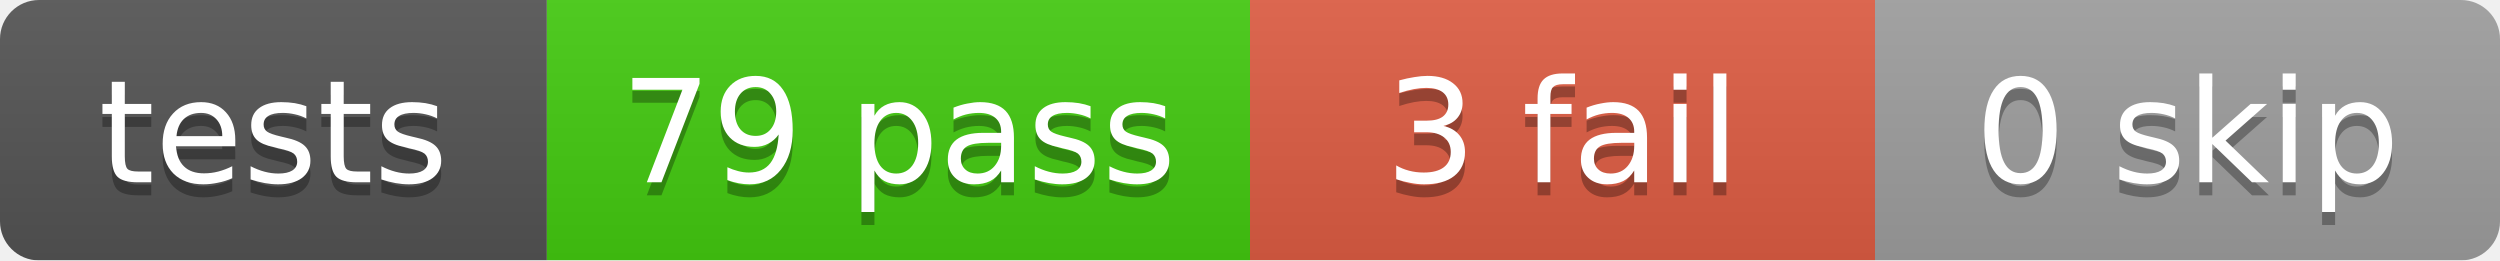
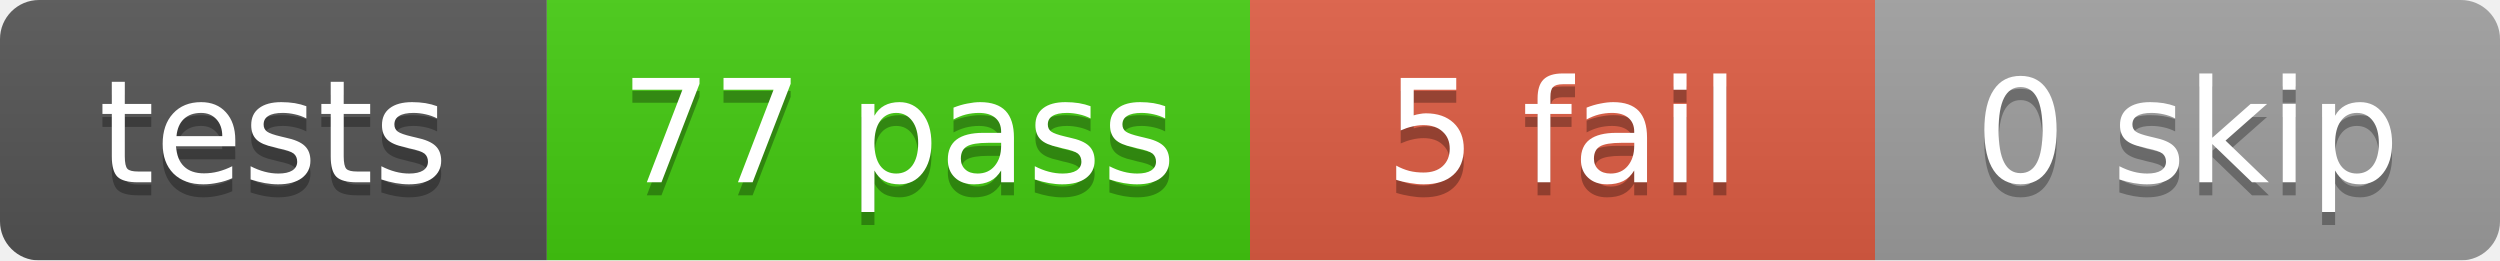
<svg xmlns="http://www.w3.org/2000/svg" width="192" height="20">
  <linearGradient id="b" x2="0" y2="100%">
    <stop offset="0" stop-color="#bbb" stop-opacity=".1" />
    <stop offset="1" stop-opacity=".1" />
  </linearGradient>
  <mask id="a">
    <rect width="192" height="20" rx="3" fill="#fff" />
  </mask>
  <g mask="url(#a)">
    <rect x="0" width="42" height="20" fill="#555" />
    <rect x="42" width="54" height="20" fill="#4c1" />
    <rect x="96" width="48" height="20" fill="#e05d44" />
    <rect x="144" width="48" height="20" fill="#9f9f9f" />
    <rect width="192" height="20" fill="url(#b)" />
  </g>
  <g fill="#fff" text-anchor="middle" font-family="DejaVu Sans,Verdana,Geneva,sans-serif" font-size="11">
    <text x="21.0" y="15" fill="#010101" fill-opacity=".3">tests</text>
    <text x="21.0" y="14">tests</text>
-     <text x="69.0" y="15" fill="#010101" fill-opacity=".3">79 pass</text>
-     <text x="69.0" y="14">79 pass</text>
-     <text x="120.0" y="15" fill="#010101" fill-opacity=".3">3 fail</text>
-     <text x="120.0" y="14">3 fail</text>
+     <text x="69.0" y="15" fill="#010101" fill-opacity=".3">77 pass</text>
+     <text x="69.0" y="14">77 pass</text>
+     <text x="120.0" y="15" fill="#010101" fill-opacity=".3">5 fail</text>
+     <text x="120.0" y="14">5 fail</text>
    <text x="168.0" y="15" fill="#010101" fill-opacity=".3">0 skip</text>
    <text x="168.0" y="14">0 skip</text>
  </g>
</svg>
